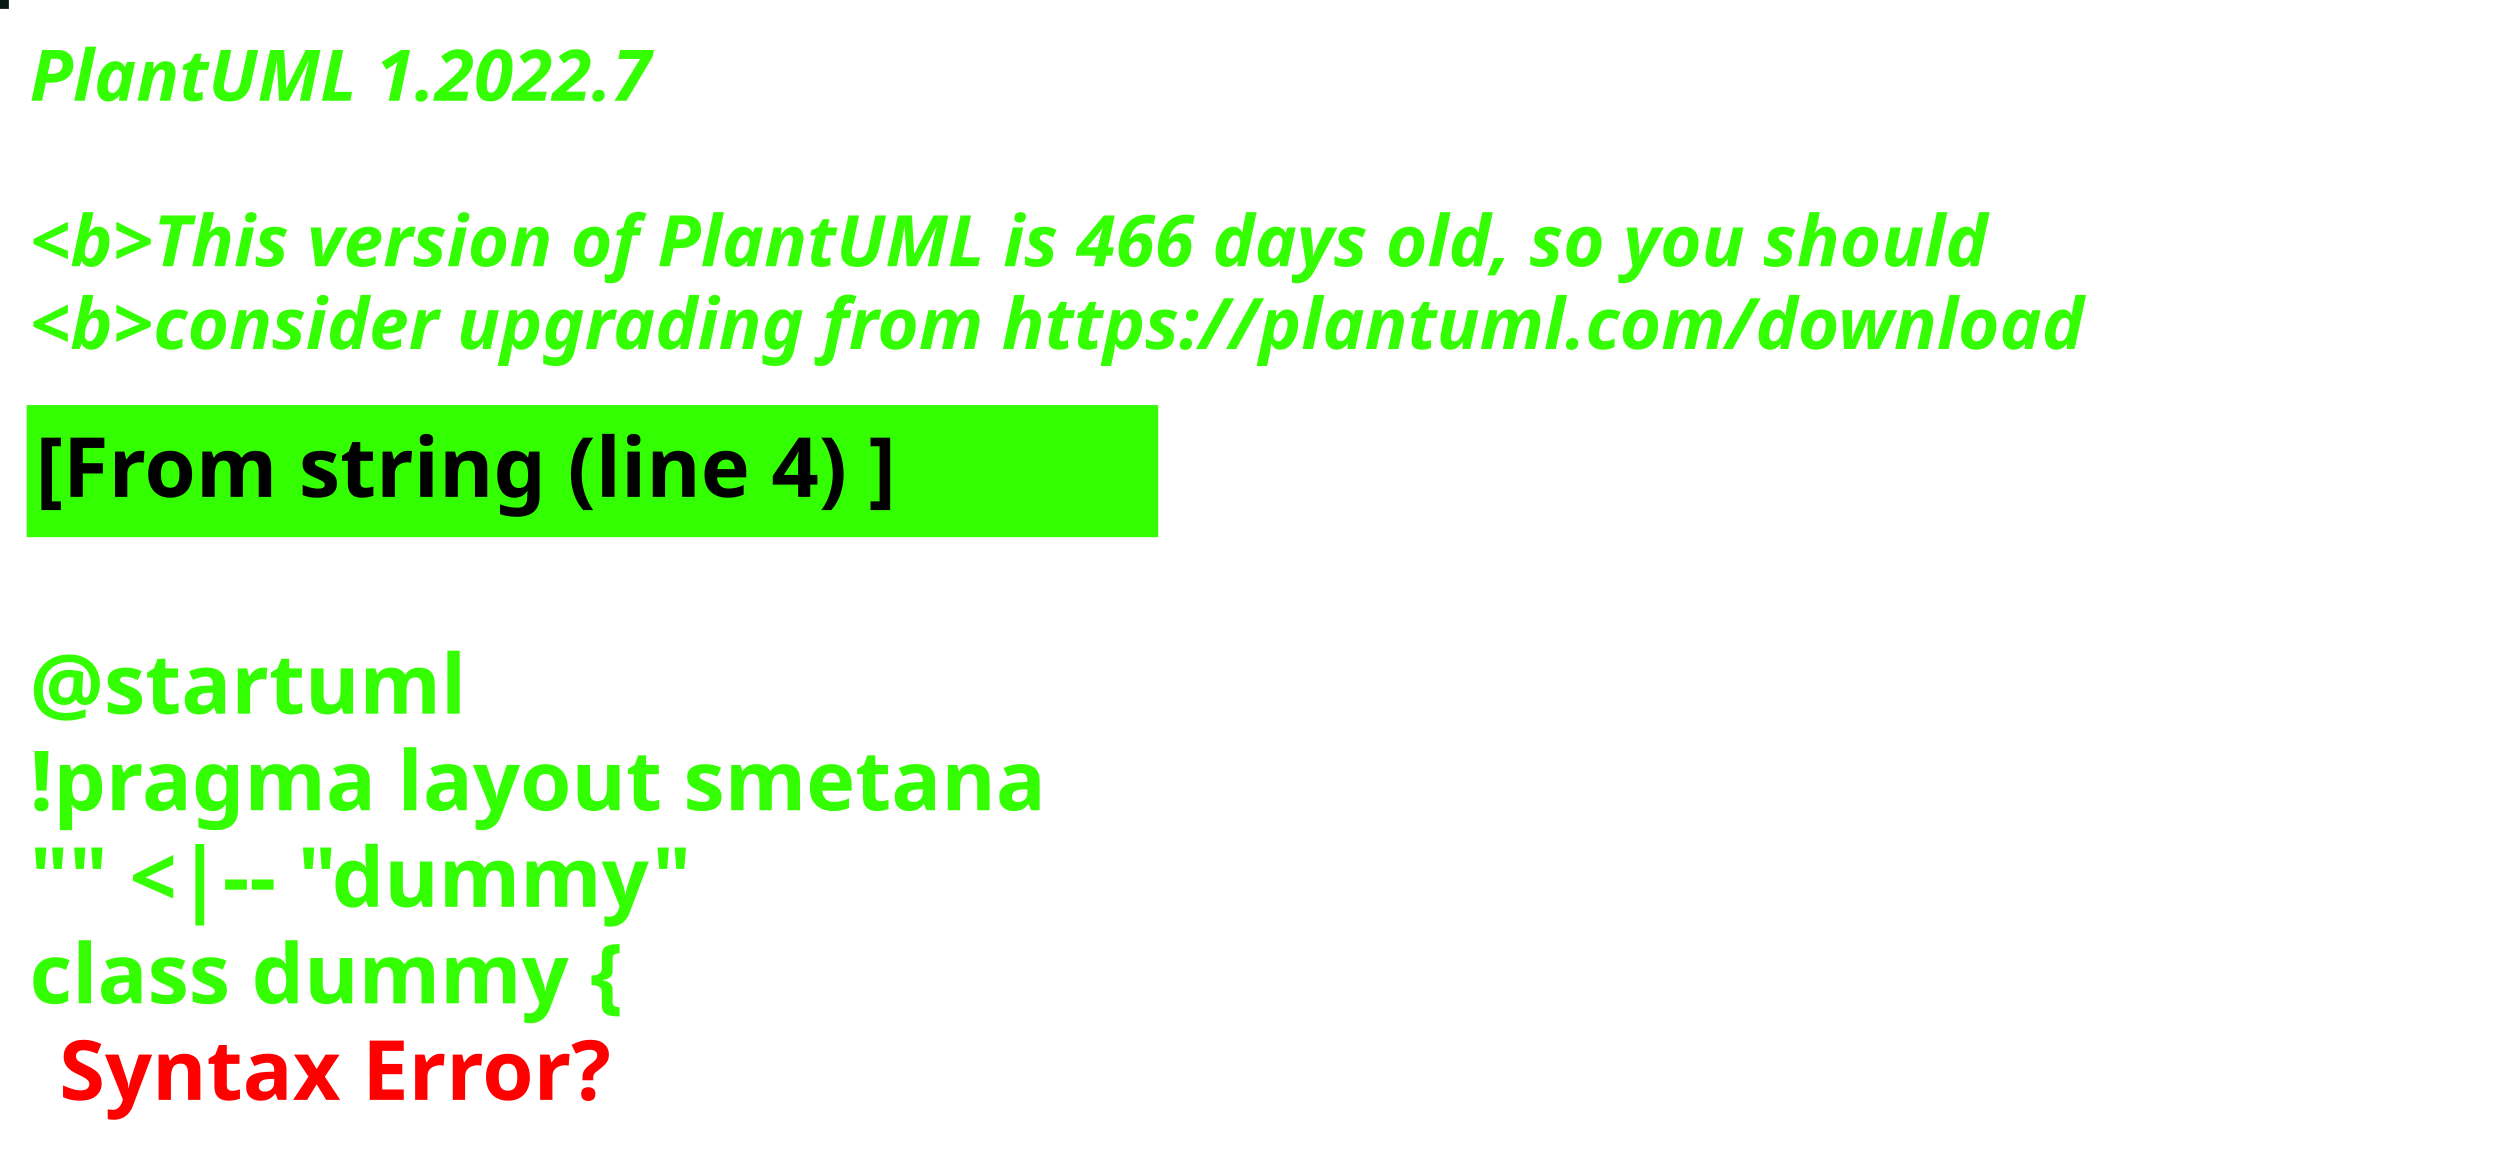
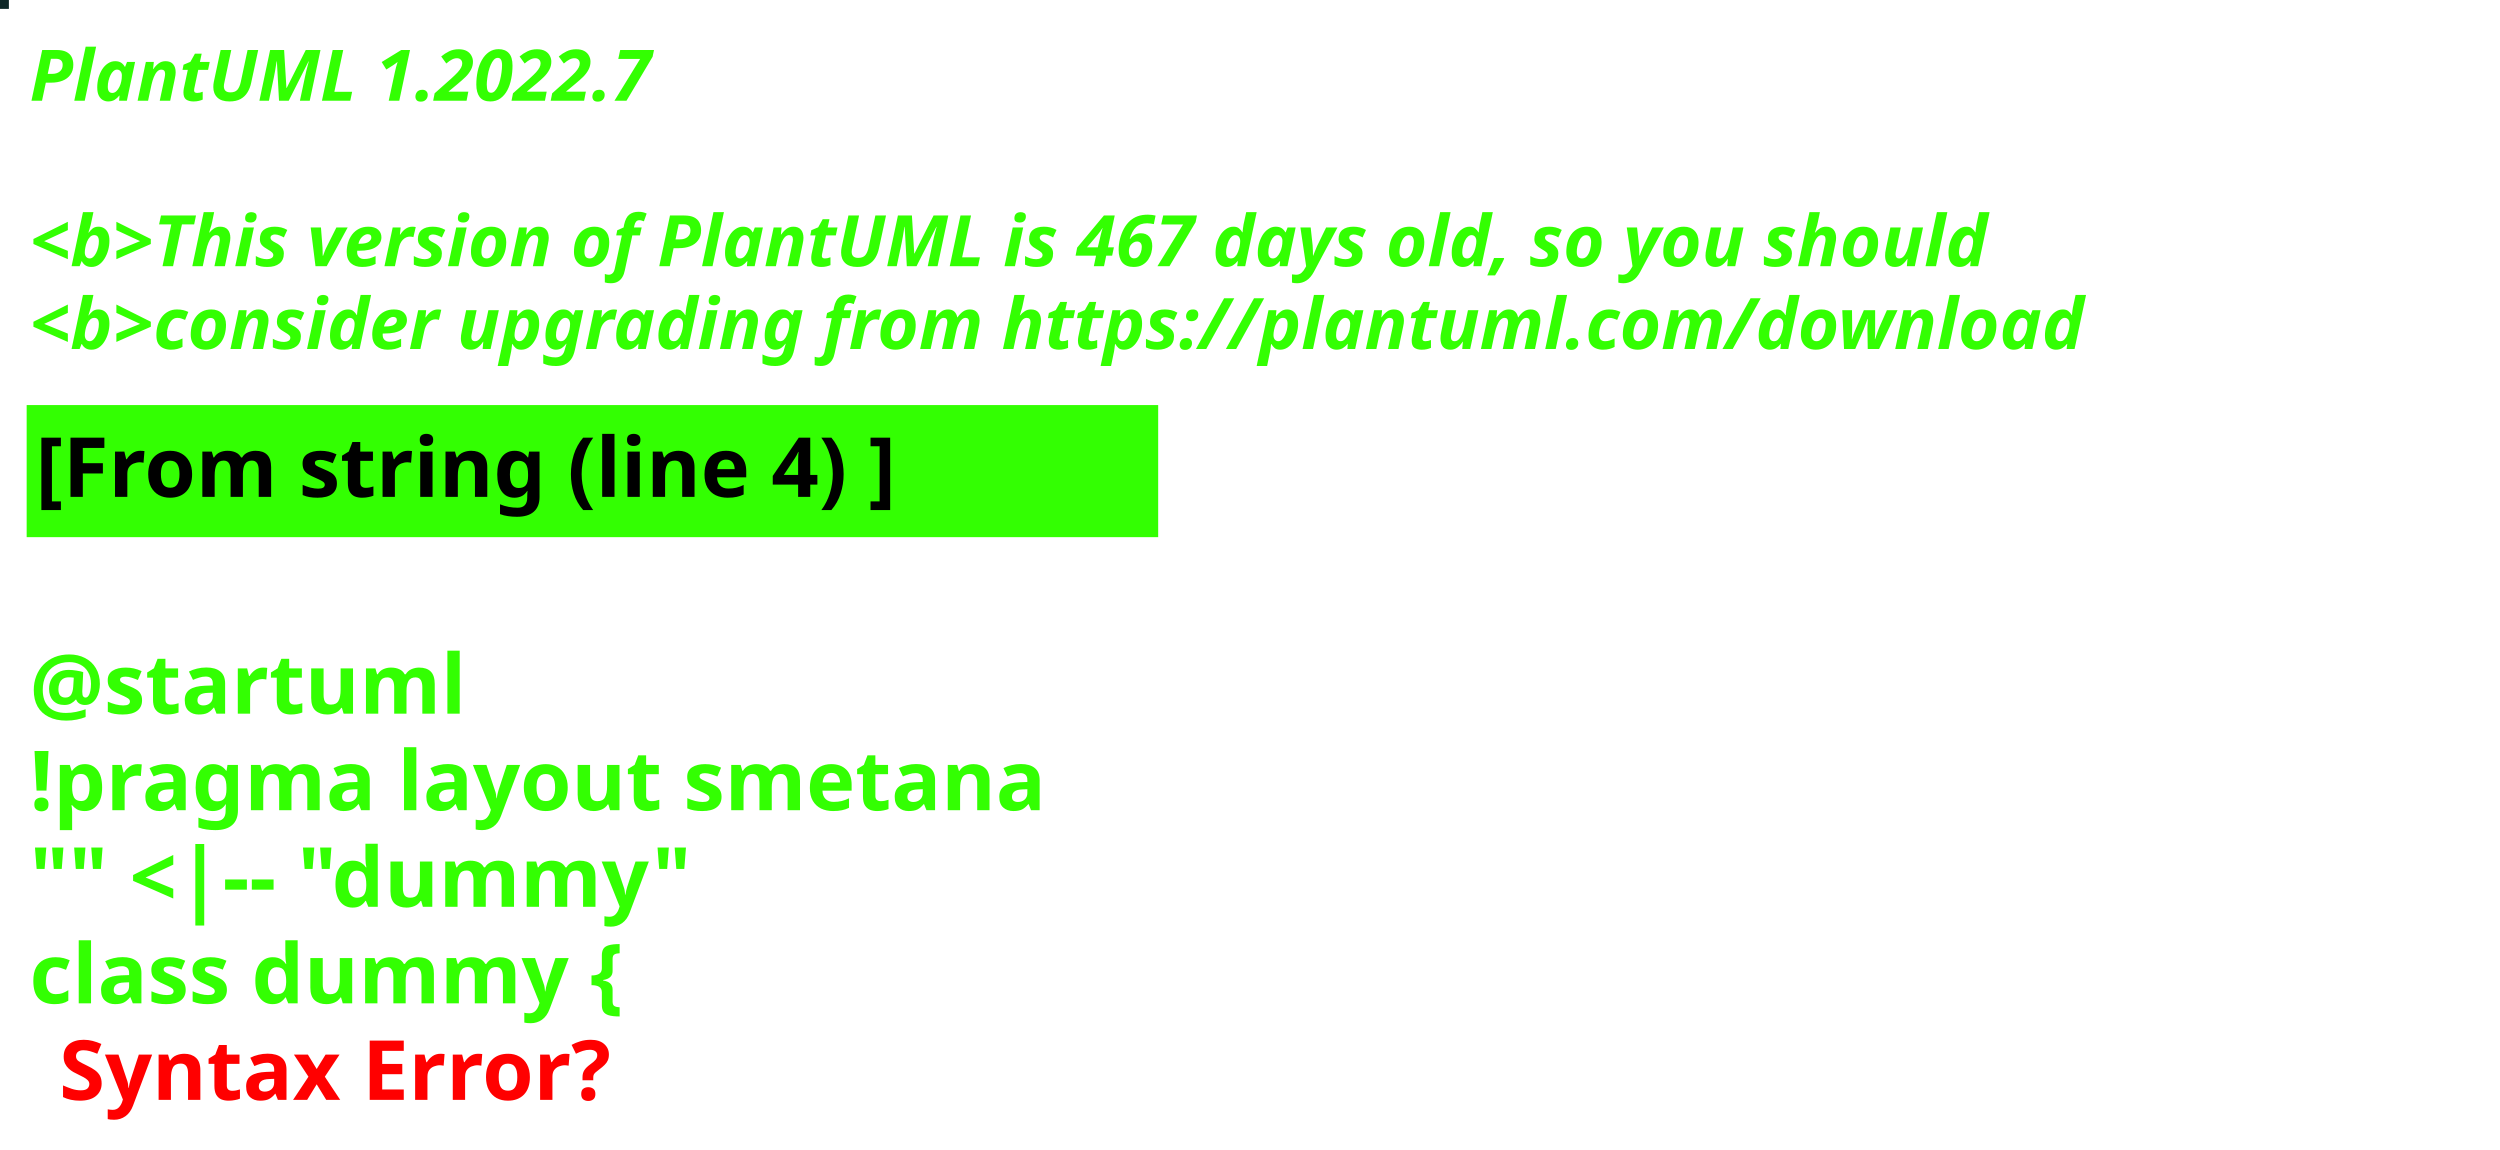
<svg xmlns="http://www.w3.org/2000/svg" contentStyleType="text/css" height="194px" preserveAspectRatio="none" style="width:422px;height:194px;background:#000000;" version="1.1" viewBox="0 0 422 194" width="422px" zoomAndPan="magnify">
  <defs />
  <g>
-     <rect fill="#081A13" height="1" style="stroke:#081A13;stroke-width:1.0;" width="1" x="0" y="0" />
+     <rect fill="#0E2727" height="1" style="stroke:#0E2727;stroke-width:1.0;" width="1" x="0" y="0" />
    <text fill="#33FF02" font-family="sans-serif" font-size="12" font-style="italic" font-weight="bold" lengthAdjust="spacing" textLength="127" x="5" y="17">PlantUML 1.2022.7</text>
    <text fill="#33FF02" font-family="sans-serif" font-size="12" font-style="italic" font-weight="bold" lengthAdjust="spacing" textLength="4" x="5" y="30.969"> </text>
-     <text fill="#33FF02" font-family="sans-serif" font-size="12" font-style="italic" font-weight="bold" lengthAdjust="spacing" textLength="399" x="5" y="44.938">&lt;b&gt;This version of PlantUML is 466 days old, so you should</text>
+     <text fill="#33FF02" font-family="sans-serif" font-size="12" font-style="italic" font-weight="bold" lengthAdjust="spacing" textLength="399" x="5" y="44.938">&lt;b&gt;This version of PlantUML is 467 days old, so you should</text>
    <text fill="#33FF02" font-family="sans-serif" font-size="12" font-style="italic" font-weight="bold" lengthAdjust="spacing" textLength="408" x="5" y="58.906">&lt;b&gt;consider upgrading from https://plantuml.com/download</text>
    <rect fill="#33FF02" height="21.297" style="stroke:#33FF02;stroke-width:1.0;" width="190" x="5" y="68.875" />
    <text fill="#000000" font-family="sans-serif" font-size="14" font-weight="bold" lengthAdjust="spacing" textLength="168" x="6" y="83.875">[From string (line 4) ]</text>
    <text fill="#33FF02" font-family="sans-serif" font-size="14" font-weight="bold" lengthAdjust="spacing" textLength="5" x="5" y="104.172"> </text>
    <text fill="#33FF02" font-family="sans-serif" font-size="14" font-weight="bold" lengthAdjust="spacing" textLength="79" x="5" y="120.469">@startuml</text>
    <text fill="#33FF02" font-family="sans-serif" font-size="14" font-weight="bold" lengthAdjust="spacing" textLength="190" x="5" y="136.766">!pragma layout smetana</text>
    <text fill="#33FF02" font-family="sans-serif" font-size="14" font-weight="bold" lengthAdjust="spacing" textLength="124" x="5" y="153.062">"" &lt;|-- "dummy"</text>
    <text fill="#33FF02" font-family="sans-serif" font-size="14" font-weight="bold" lengthAdjust="spacing" text-decoration="wavy underline" textLength="117" x="5" y="169.359">class dummy {</text>
    <text fill="#FF0000" font-family="sans-serif" font-size="14" font-weight="bold" lengthAdjust="spacing" textLength="106" x="10" y="185.656">Syntax Error?</text>
  </g>
</svg>
